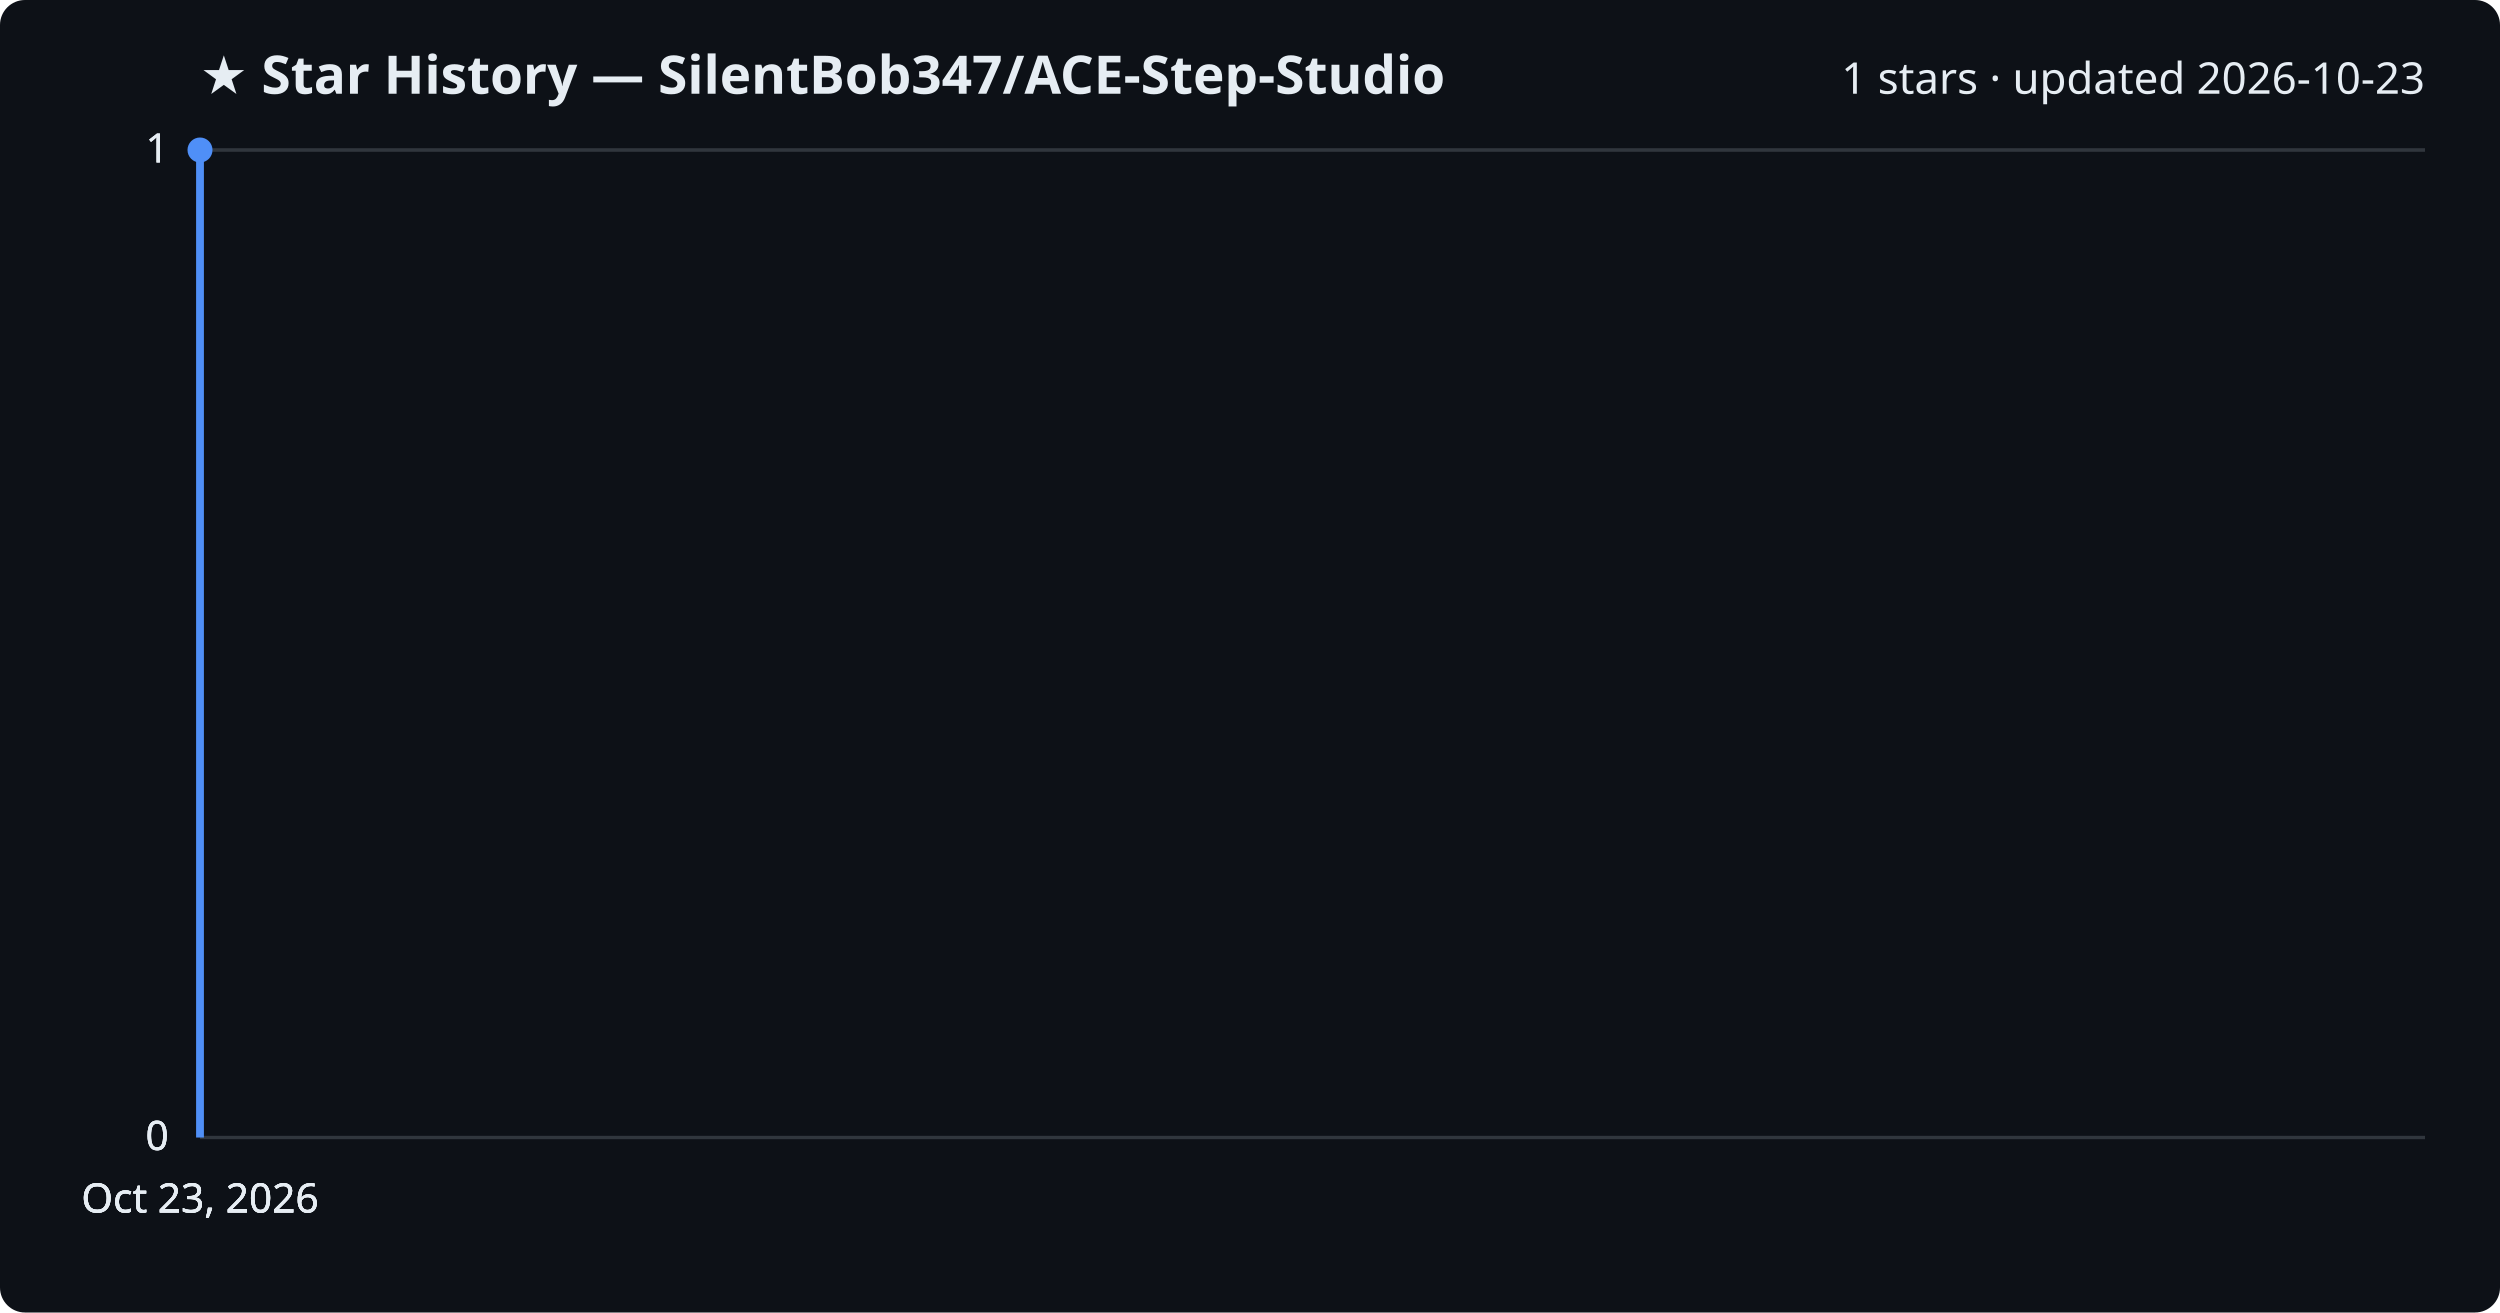
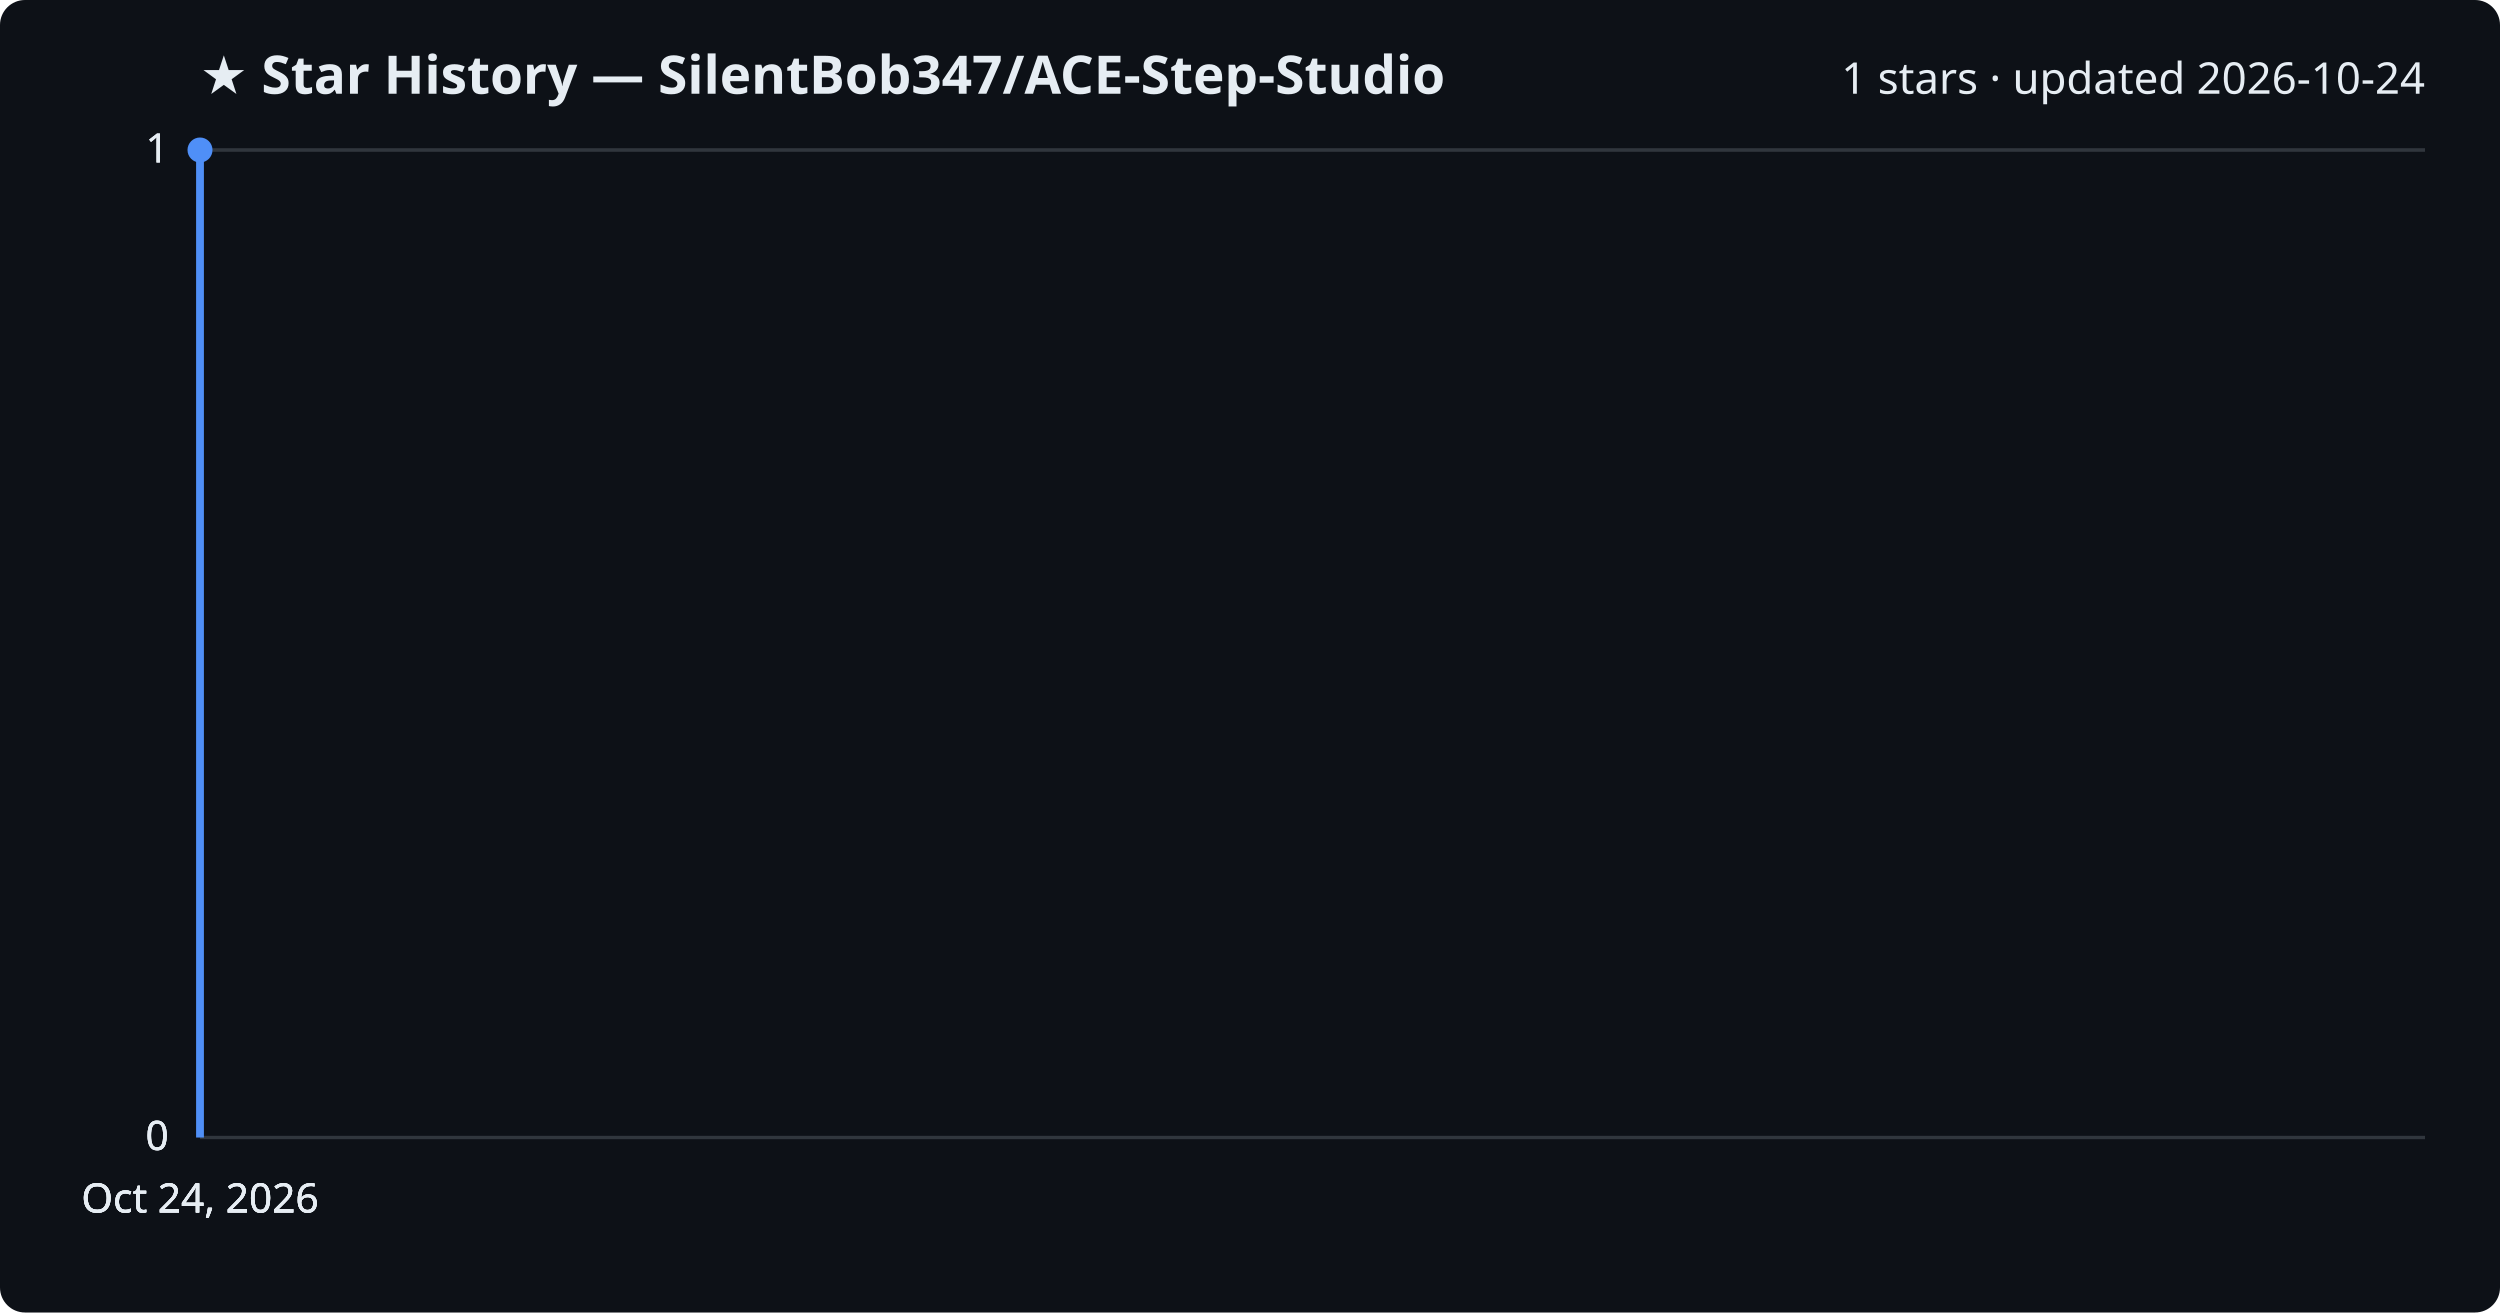
<svg xmlns="http://www.w3.org/2000/svg" viewBox="0 0 800 420" font-family="Segoe UI, sans-serif">
  <rect width="800" height="420" fill="#0d1117" rx="8" />
  <text x="64" y="30" fill="#e6edf3" font-size="17" font-weight="700">★ Star History — SilentBob347/ACE-Step-Studio</text>
-   <text x="776" y="30" fill="#e6edf3" font-size="14" text-anchor="end">1 stars · updated 2026-10-23</text>
+   <text x="776" y="30" fill="#e6edf3" font-size="14" text-anchor="end">1 stars · updated 2026-10-24</text>
  <line x1="64" y1="364.0" x2="776" y2="364.0" stroke="#30363d" stroke-width="1" />
  <text x="54" y="368.0" fill="#e6edf3" font-size="13" text-anchor="end">0</text>
  <line x1="64" y1="364.0" x2="776" y2="364.0" stroke="#30363d" stroke-width="1" />
  <text x="54" y="368.0" fill="#e6edf3" font-size="13" text-anchor="end">0</text>
  <line x1="64" y1="364.0" x2="776" y2="364.0" stroke="#30363d" stroke-width="1" />
  <text x="54" y="368.0" fill="#e6edf3" font-size="13" text-anchor="end">0</text>
  <line x1="64" y1="48.0" x2="776" y2="48.0" stroke="#30363d" stroke-width="1" />
  <text x="54" y="52.0" fill="#e6edf3" font-size="13" text-anchor="end">1</text>
  <line x1="64" y1="48.0" x2="776" y2="48.0" stroke="#30363d" stroke-width="1" />
  <text x="54" y="52.0" fill="#e6edf3" font-size="13" text-anchor="end">1</text>
  <path d="M64.0,364.0 L64.0,48.0 L64.0,48.0" fill="none" stroke="#4f8ff7" stroke-width="2.5" stroke-linejoin="round" />
  <circle cx="64.0" cy="48.0" r="4" fill="#4f8ff7" />
-   <text x="64.0" y="388" fill="#e6edf3" font-size="13" text-anchor="middle">Oct 23, 2026</text>
-   <text x="64.0" y="388" fill="#e6edf3" font-size="13" text-anchor="middle">Oct 23, 2026</text>
-   <text x="64.0" y="388" fill="#e6edf3" font-size="13" text-anchor="middle">Oct 23, 2026</text>
-   <text x="64.0" y="388" fill="#e6edf3" font-size="13" text-anchor="middle">Oct 23, 2026</text>
+   <text x="64.0" y="388" fill="#e6edf3" font-size="13" text-anchor="middle">Oct 24, 2026</text>
+   <text x="64.0" y="388" fill="#e6edf3" font-size="13" text-anchor="middle">Oct 24, 2026</text>
+   <text x="64.0" y="388" fill="#e6edf3" font-size="13" text-anchor="middle">Oct 24, 2026</text>
+   <text x="64.0" y="388" fill="#e6edf3" font-size="13" text-anchor="middle">Oct 24, 2026</text>
</svg>
